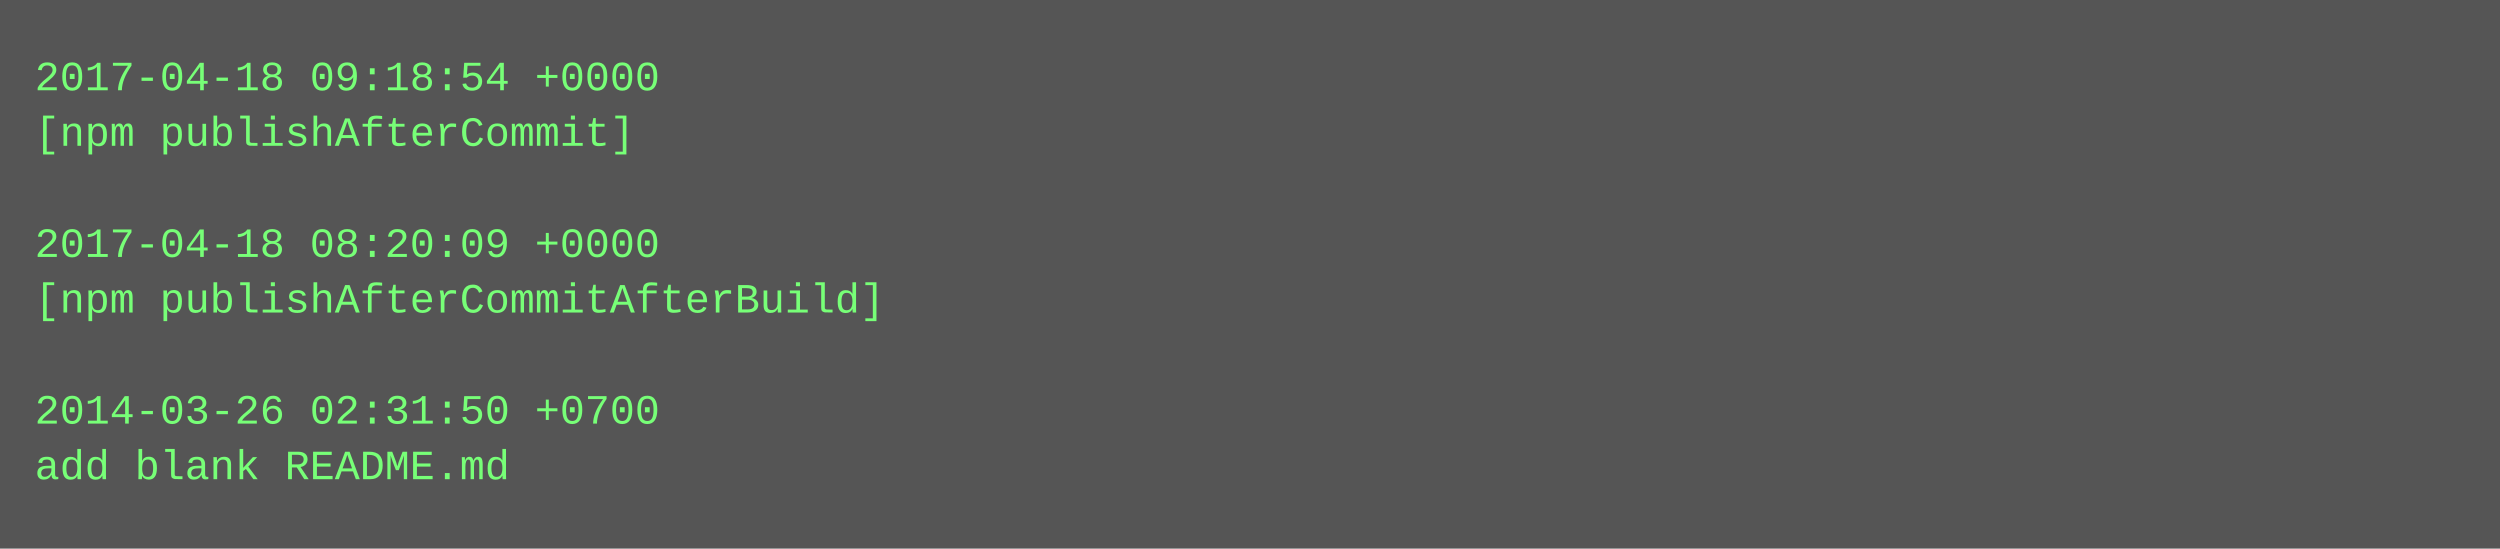
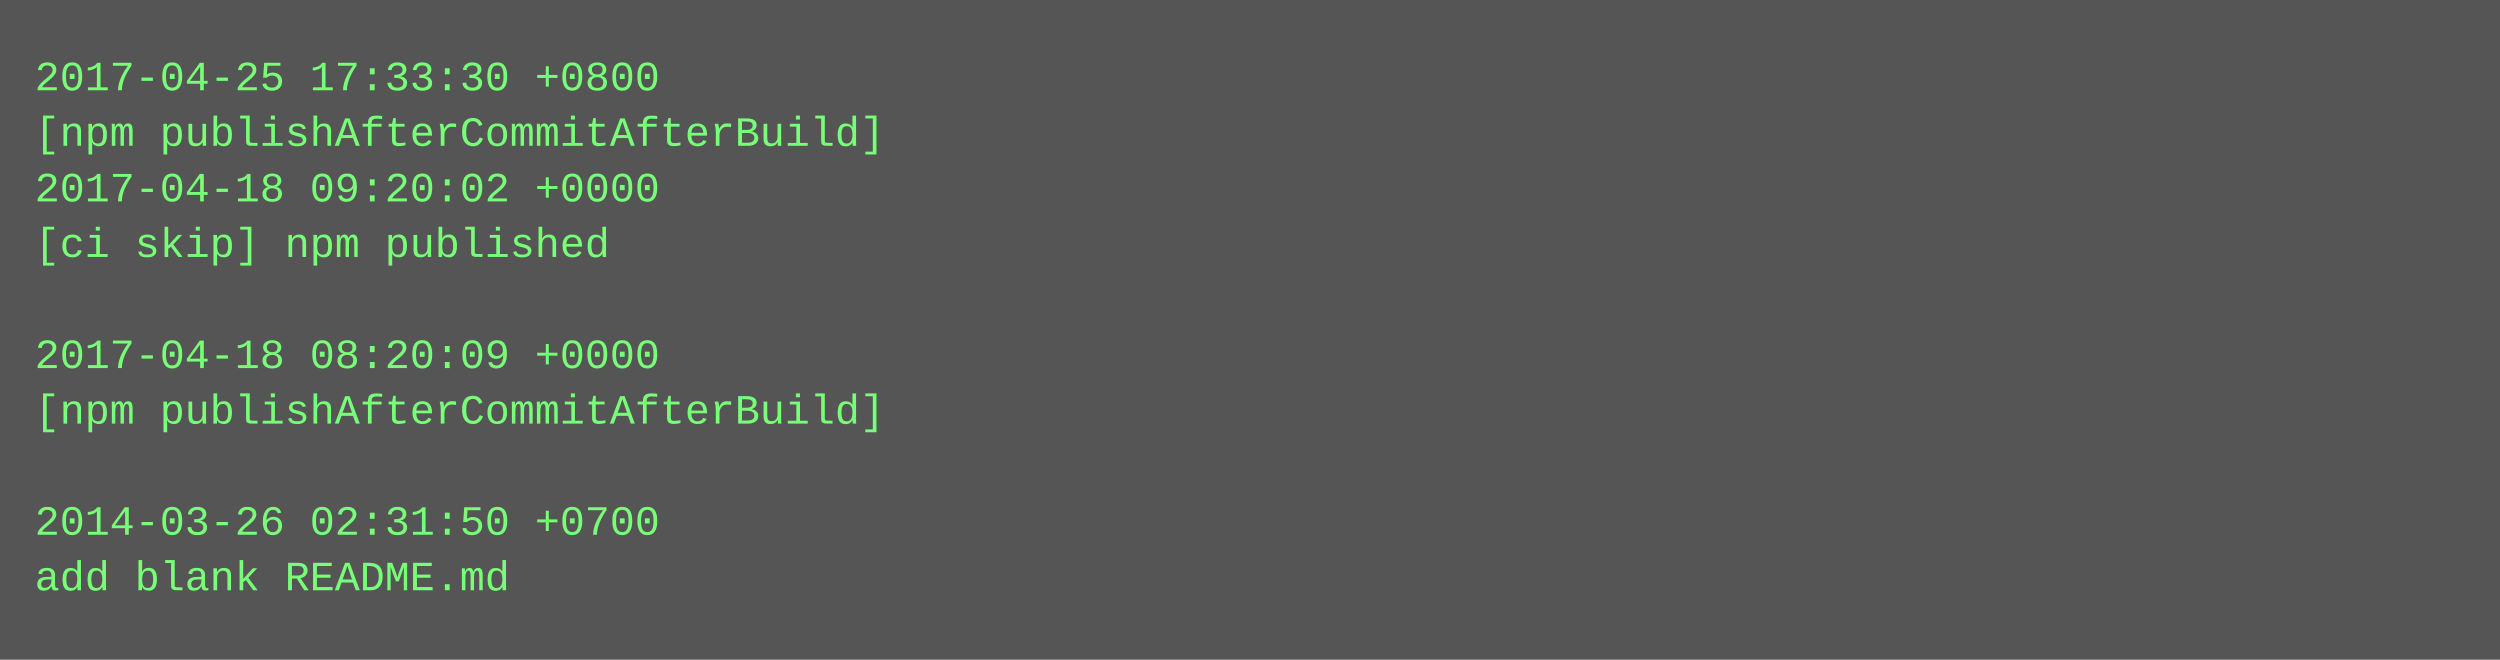
- <svg xmlns="http://www.w3.org/2000/svg" height="158" width="720">
-   <rect height="158" fill="#555" width="720" />
+ <svg xmlns="http://www.w3.org/2000/svg" height="190" width="720">
+   <rect height="190" fill="#555" width="720" />
  <text fill="#7f7" font-family="Courier New" font-size="12" xml:space="preserve">
-     <tspan x="10" y="26">2017-04-18 09:18:54 +0000</tspan>
-     <tspan x="10" y="42">[npm publishAfterCommit]</tspan>
-     <tspan x="10" y="58" />
-     <tspan x="10" y="74">2017-04-18 08:20:09 +0000</tspan>
-     <tspan x="10" y="90">[npm publishAfterCommitAfterBuild]</tspan>
-     <tspan x="10" y="106" />
-     <tspan x="10" y="122">2014-03-26 02:31:50 +0700</tspan>
-     <tspan x="10" y="138">add blank README.md</tspan>
+     <tspan x="10" y="26">2017-04-25 17:33:30 +0800</tspan>
+     <tspan x="10" y="42">[npm publishAfterCommitAfterBuild]</tspan>
+     <tspan x="10" y="58">2017-04-18 09:20:02 +0000</tspan>
+     <tspan x="10" y="74">[ci skip] npm published</tspan>
+     <tspan x="10" y="90" />
+     <tspan x="10" y="106">2017-04-18 08:20:09 +0000</tspan>
+     <tspan x="10" y="122">[npm publishAfterCommitAfterBuild]</tspan>
+     <tspan x="10" y="138" />
+     <tspan x="10" y="154">2014-03-26 02:31:50 +0700</tspan>
+     <tspan x="10" y="170">add blank README.md</tspan>
  </text>
</svg>
